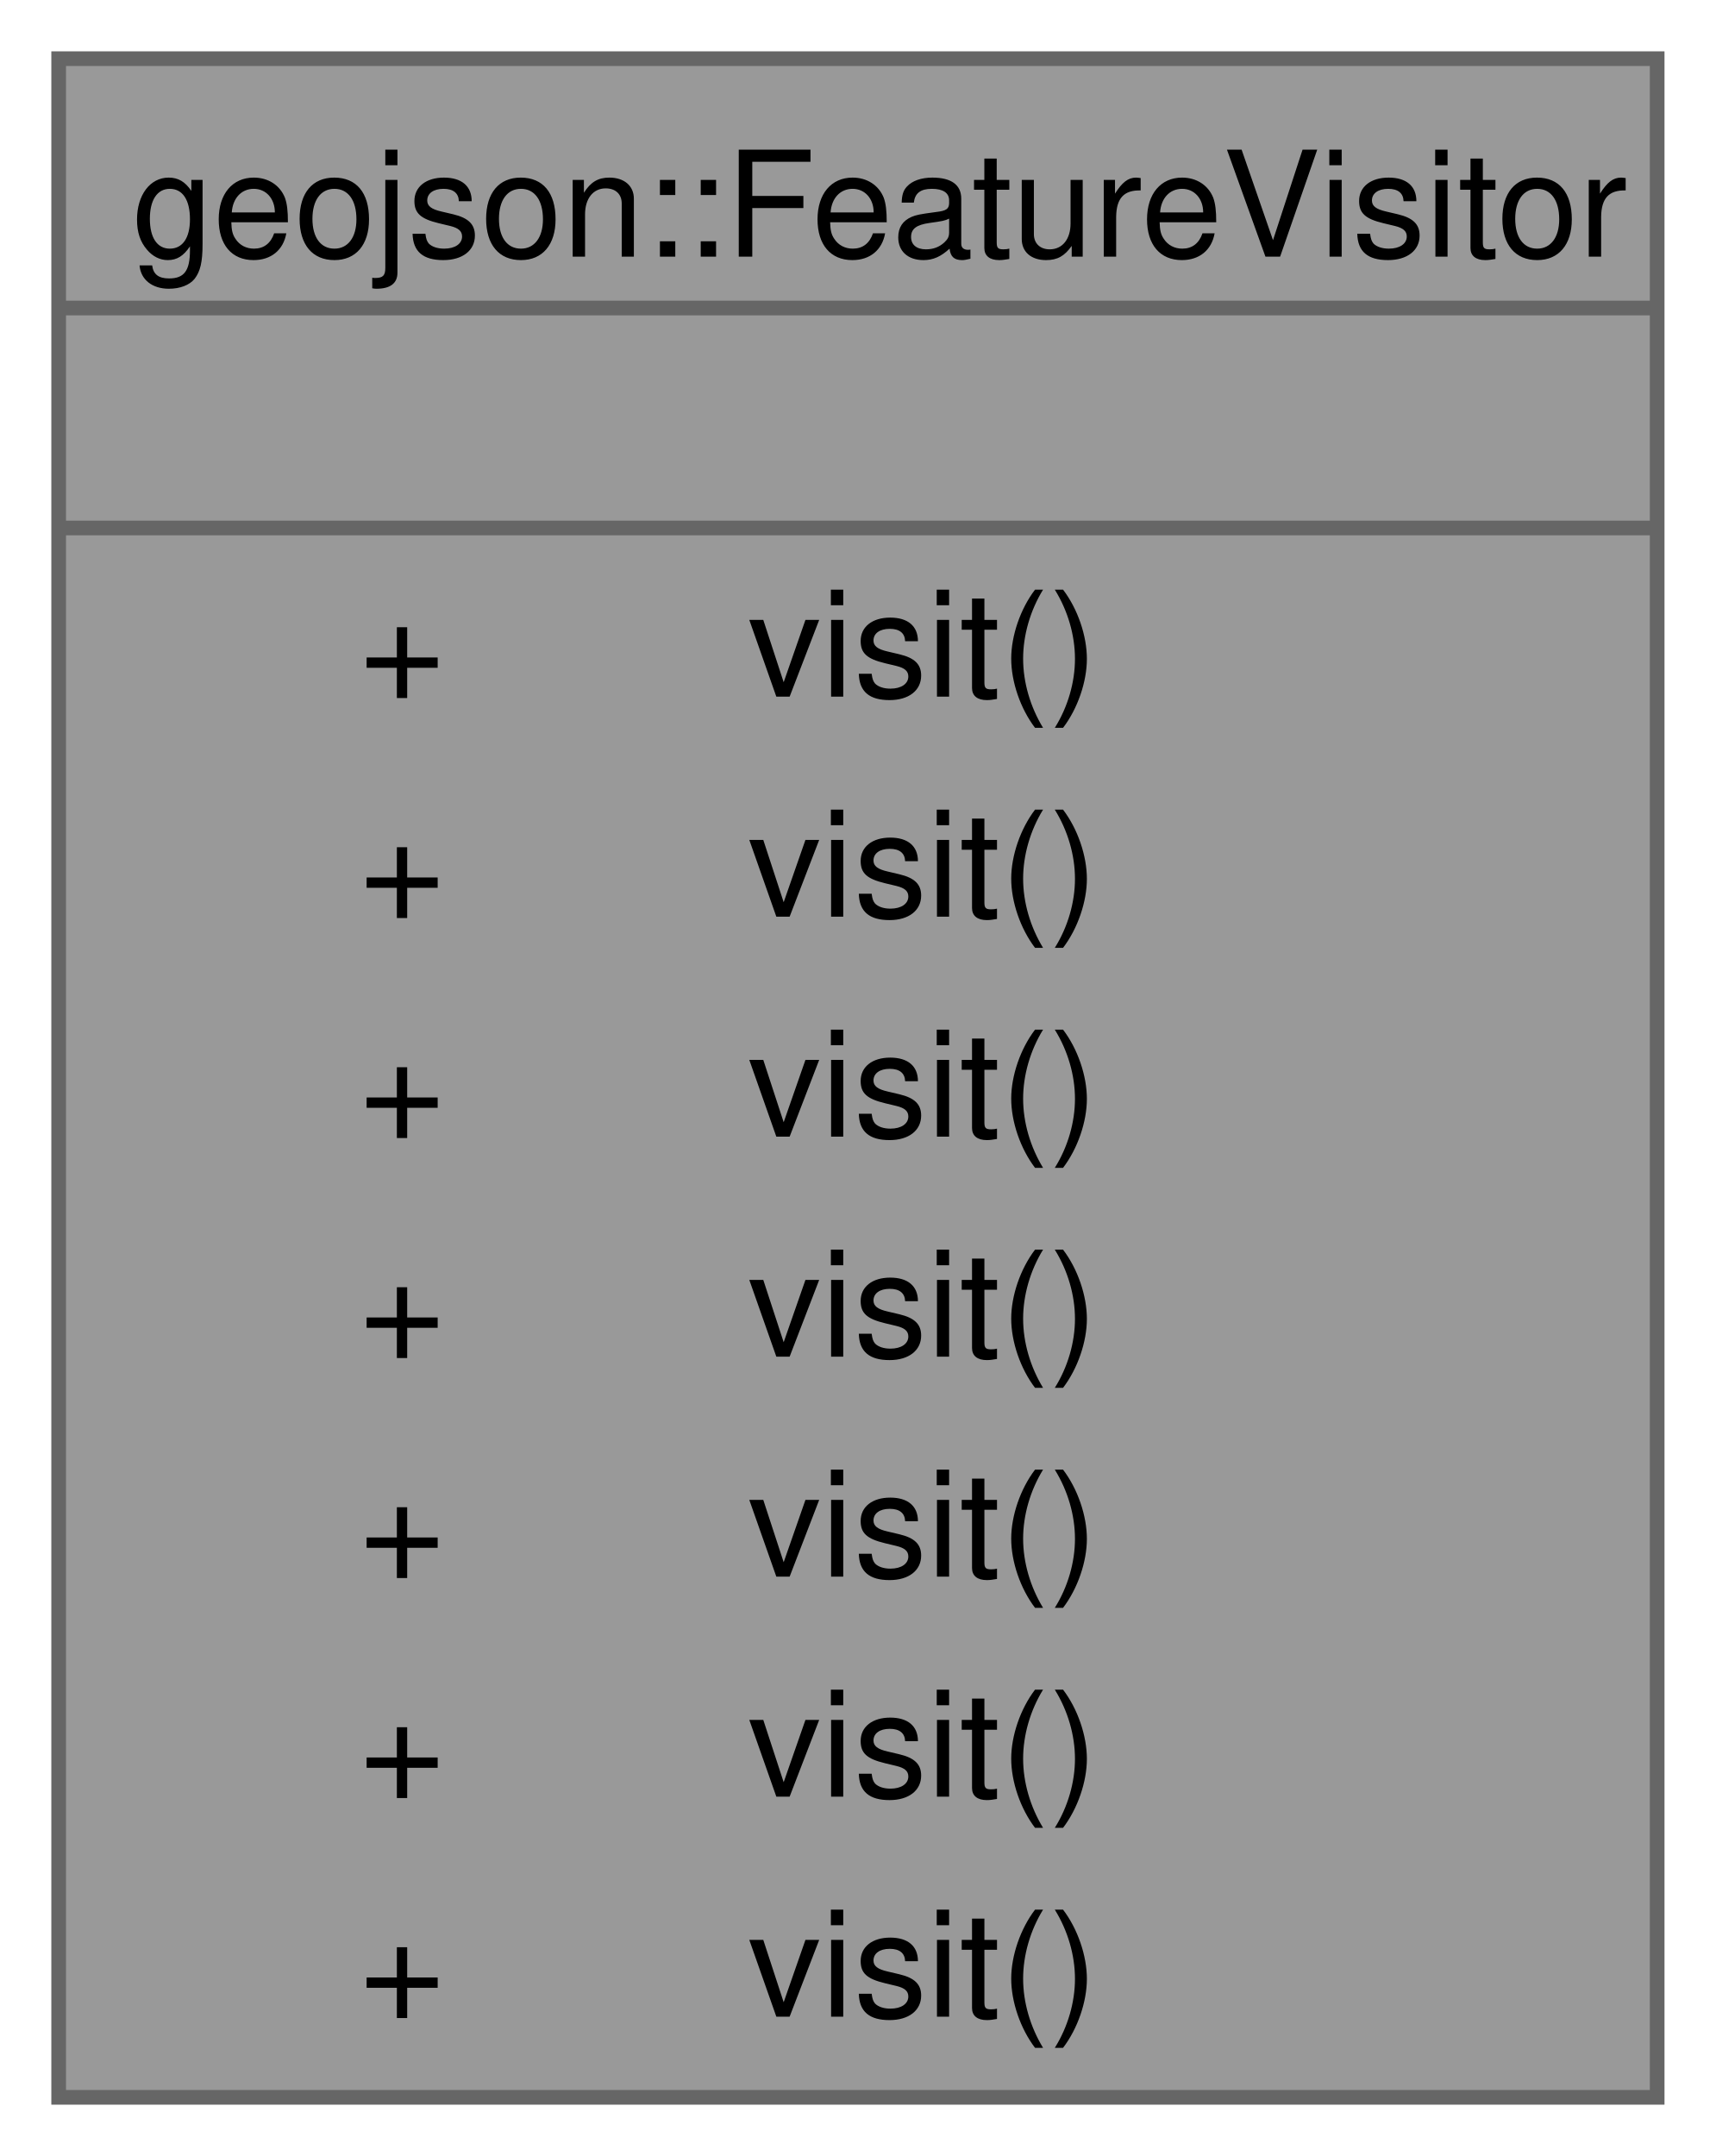
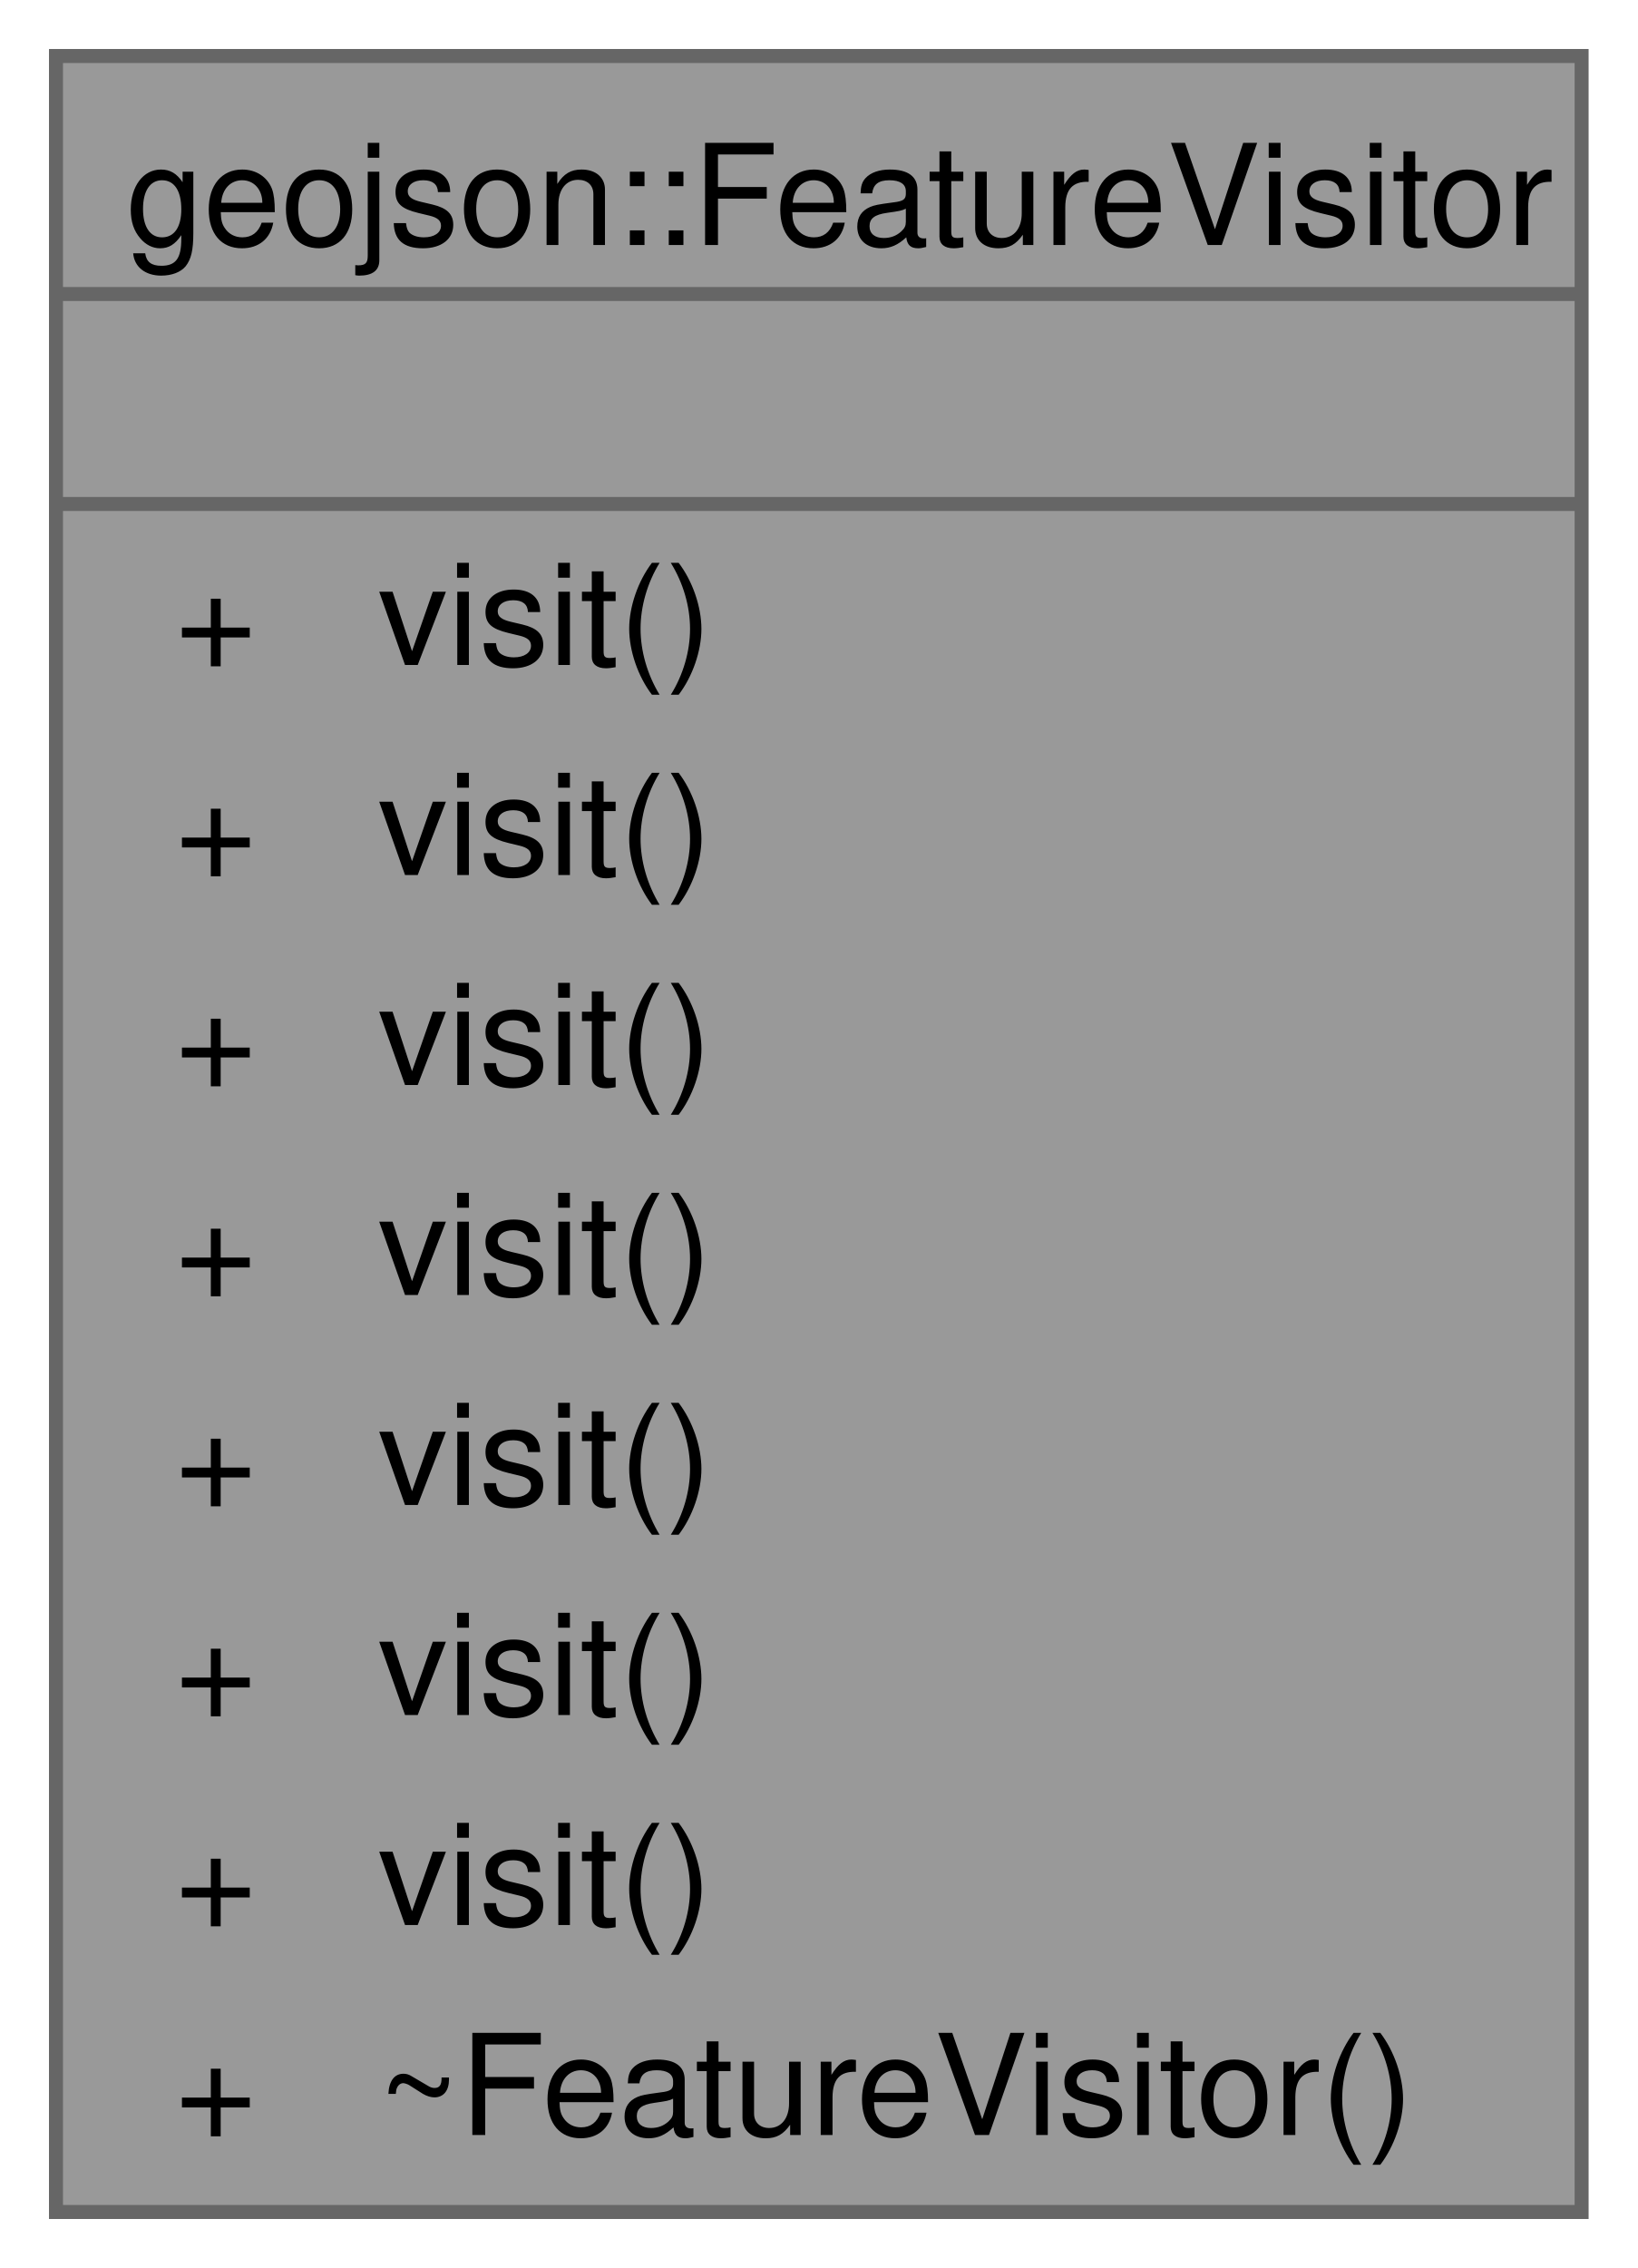
- <svg xmlns="http://www.w3.org/2000/svg" xmlns:xlink="http://www.w3.org/1999/xlink" width="117pt" height="147pt" viewBox="0.00 0.00 117.00 147.00">
-   <g id="graph0" class="graph" transform="scale(1 1) rotate(0) translate(4 143)">
+ <svg xmlns="http://www.w3.org/2000/svg" xmlns:xlink="http://www.w3.org/1999/xlink" width="117pt" height="162pt" viewBox="0.00 0.00 117.00 162.00">
+   <g id="graph0" class="graph" transform="scale(1 1) rotate(0) translate(4 158)">
    <g id="Node000001" class="node">
      <g id="a_Node000001">
        <a xlink:title="An abstract class used to operate on the children of FeatureBase.">
-           <polygon fill="#999999" stroke="none" points="109,-139 0,-139 0,0 109,0 109,-139" />
-           <text text-anchor="start" x="5" y="-125.5" font-family="Helvetica,sans-Serif" font-size="10.00">geojson::FeatureVisitor</text>
-           <text text-anchor="start" x="53" y="-110.5" font-family="Helvetica,sans-Serif" font-size="10.00"> </text>
-           <text text-anchor="start" x="20.5" y="-95.5" font-family="Helvetica,sans-Serif" font-size="10.00">+</text>
-           <text text-anchor="start" x="47" y="-95.5" font-family="Helvetica,sans-Serif" font-size="10.00">visit()</text>
-           <text text-anchor="start" x="20.5" y="-80.5" font-family="Helvetica,sans-Serif" font-size="10.00">+</text>
-           <text text-anchor="start" x="47" y="-80.5" font-family="Helvetica,sans-Serif" font-size="10.00">visit()</text>
-           <text text-anchor="start" x="20.5" y="-65.5" font-family="Helvetica,sans-Serif" font-size="10.00">+</text>
-           <text text-anchor="start" x="47" y="-65.5" font-family="Helvetica,sans-Serif" font-size="10.00">visit()</text>
-           <text text-anchor="start" x="20.5" y="-50.5" font-family="Helvetica,sans-Serif" font-size="10.00">+</text>
-           <text text-anchor="start" x="47" y="-50.5" font-family="Helvetica,sans-Serif" font-size="10.00">visit()</text>
-           <text text-anchor="start" x="20.5" y="-35.5" font-family="Helvetica,sans-Serif" font-size="10.00">+</text>
-           <text text-anchor="start" x="47" y="-35.5" font-family="Helvetica,sans-Serif" font-size="10.00">visit()</text>
-           <text text-anchor="start" x="20.5" y="-20.5" font-family="Helvetica,sans-Serif" font-size="10.00">+</text>
-           <text text-anchor="start" x="47" y="-20.5" font-family="Helvetica,sans-Serif" font-size="10.00">visit()</text>
-           <text text-anchor="start" x="20.5" y="-5.5" font-family="Helvetica,sans-Serif" font-size="10.00">+</text>
-           <text text-anchor="start" x="47" y="-5.5" font-family="Helvetica,sans-Serif" font-size="10.00">visit()</text>
+           <polygon fill="#999999" stroke="none" points="109,-154 0,-154 0,0 109,0 109,-154" />
+           <text text-anchor="start" x="5" y="-140.5" font-family="Helvetica,sans-Serif" font-size="10.00">geojson::FeatureVisitor</text>
+           <text text-anchor="start" x="53" y="-125.5" font-family="Helvetica,sans-Serif" font-size="10.00"> </text>
+           <text text-anchor="start" x="8.5" y="-110.5" font-family="Helvetica,sans-Serif" font-size="10.00">+</text>
+           <text text-anchor="start" x="23" y="-110.5" font-family="Helvetica,sans-Serif" font-size="10.00">visit()</text>
+           <text text-anchor="start" x="8.5" y="-95.5" font-family="Helvetica,sans-Serif" font-size="10.00">+</text>
+           <text text-anchor="start" x="23" y="-95.5" font-family="Helvetica,sans-Serif" font-size="10.00">visit()</text>
+           <text text-anchor="start" x="8.5" y="-80.5" font-family="Helvetica,sans-Serif" font-size="10.00">+</text>
+           <text text-anchor="start" x="23" y="-80.5" font-family="Helvetica,sans-Serif" font-size="10.00">visit()</text>
+           <text text-anchor="start" x="8.5" y="-65.5" font-family="Helvetica,sans-Serif" font-size="10.00">+</text>
+           <text text-anchor="start" x="23" y="-65.5" font-family="Helvetica,sans-Serif" font-size="10.00">visit()</text>
+           <text text-anchor="start" x="8.5" y="-50.5" font-family="Helvetica,sans-Serif" font-size="10.00">+</text>
+           <text text-anchor="start" x="23" y="-50.5" font-family="Helvetica,sans-Serif" font-size="10.00">visit()</text>
+           <text text-anchor="start" x="8.5" y="-35.5" font-family="Helvetica,sans-Serif" font-size="10.00">+</text>
+           <text text-anchor="start" x="23" y="-35.5" font-family="Helvetica,sans-Serif" font-size="10.00">visit()</text>
+           <text text-anchor="start" x="8.5" y="-20.5" font-family="Helvetica,sans-Serif" font-size="10.00">+</text>
+           <text text-anchor="start" x="23" y="-20.5" font-family="Helvetica,sans-Serif" font-size="10.00">visit()</text>
+           <text text-anchor="start" x="8.5" y="-5.5" font-family="Helvetica,sans-Serif" font-size="10.00">+</text>
+           <text text-anchor="start" x="23" y="-5.5" font-family="Helvetica,sans-Serif" font-size="10.00">~FeatureVisitor()</text>
+           <polygon fill="#666666" stroke="#666666" points="0,-137 0,-137 109,-137 109,-137 0,-137" />
          <polygon fill="#666666" stroke="#666666" points="0,-122 0,-122 109,-122 109,-122 0,-122" />
-           <polygon fill="#666666" stroke="#666666" points="0,-107 0,-107 109,-107 109,-107 0,-107" />
-           <polygon fill="none" stroke="#666666" points="0,0 0,-139 109,-139 109,0 0,0" />
+           <polygon fill="none" stroke="#666666" points="0,0 0,-154 109,-154 109,0 0,0" />
        </a>
      </g>
    </g>
  </g>
</svg>
